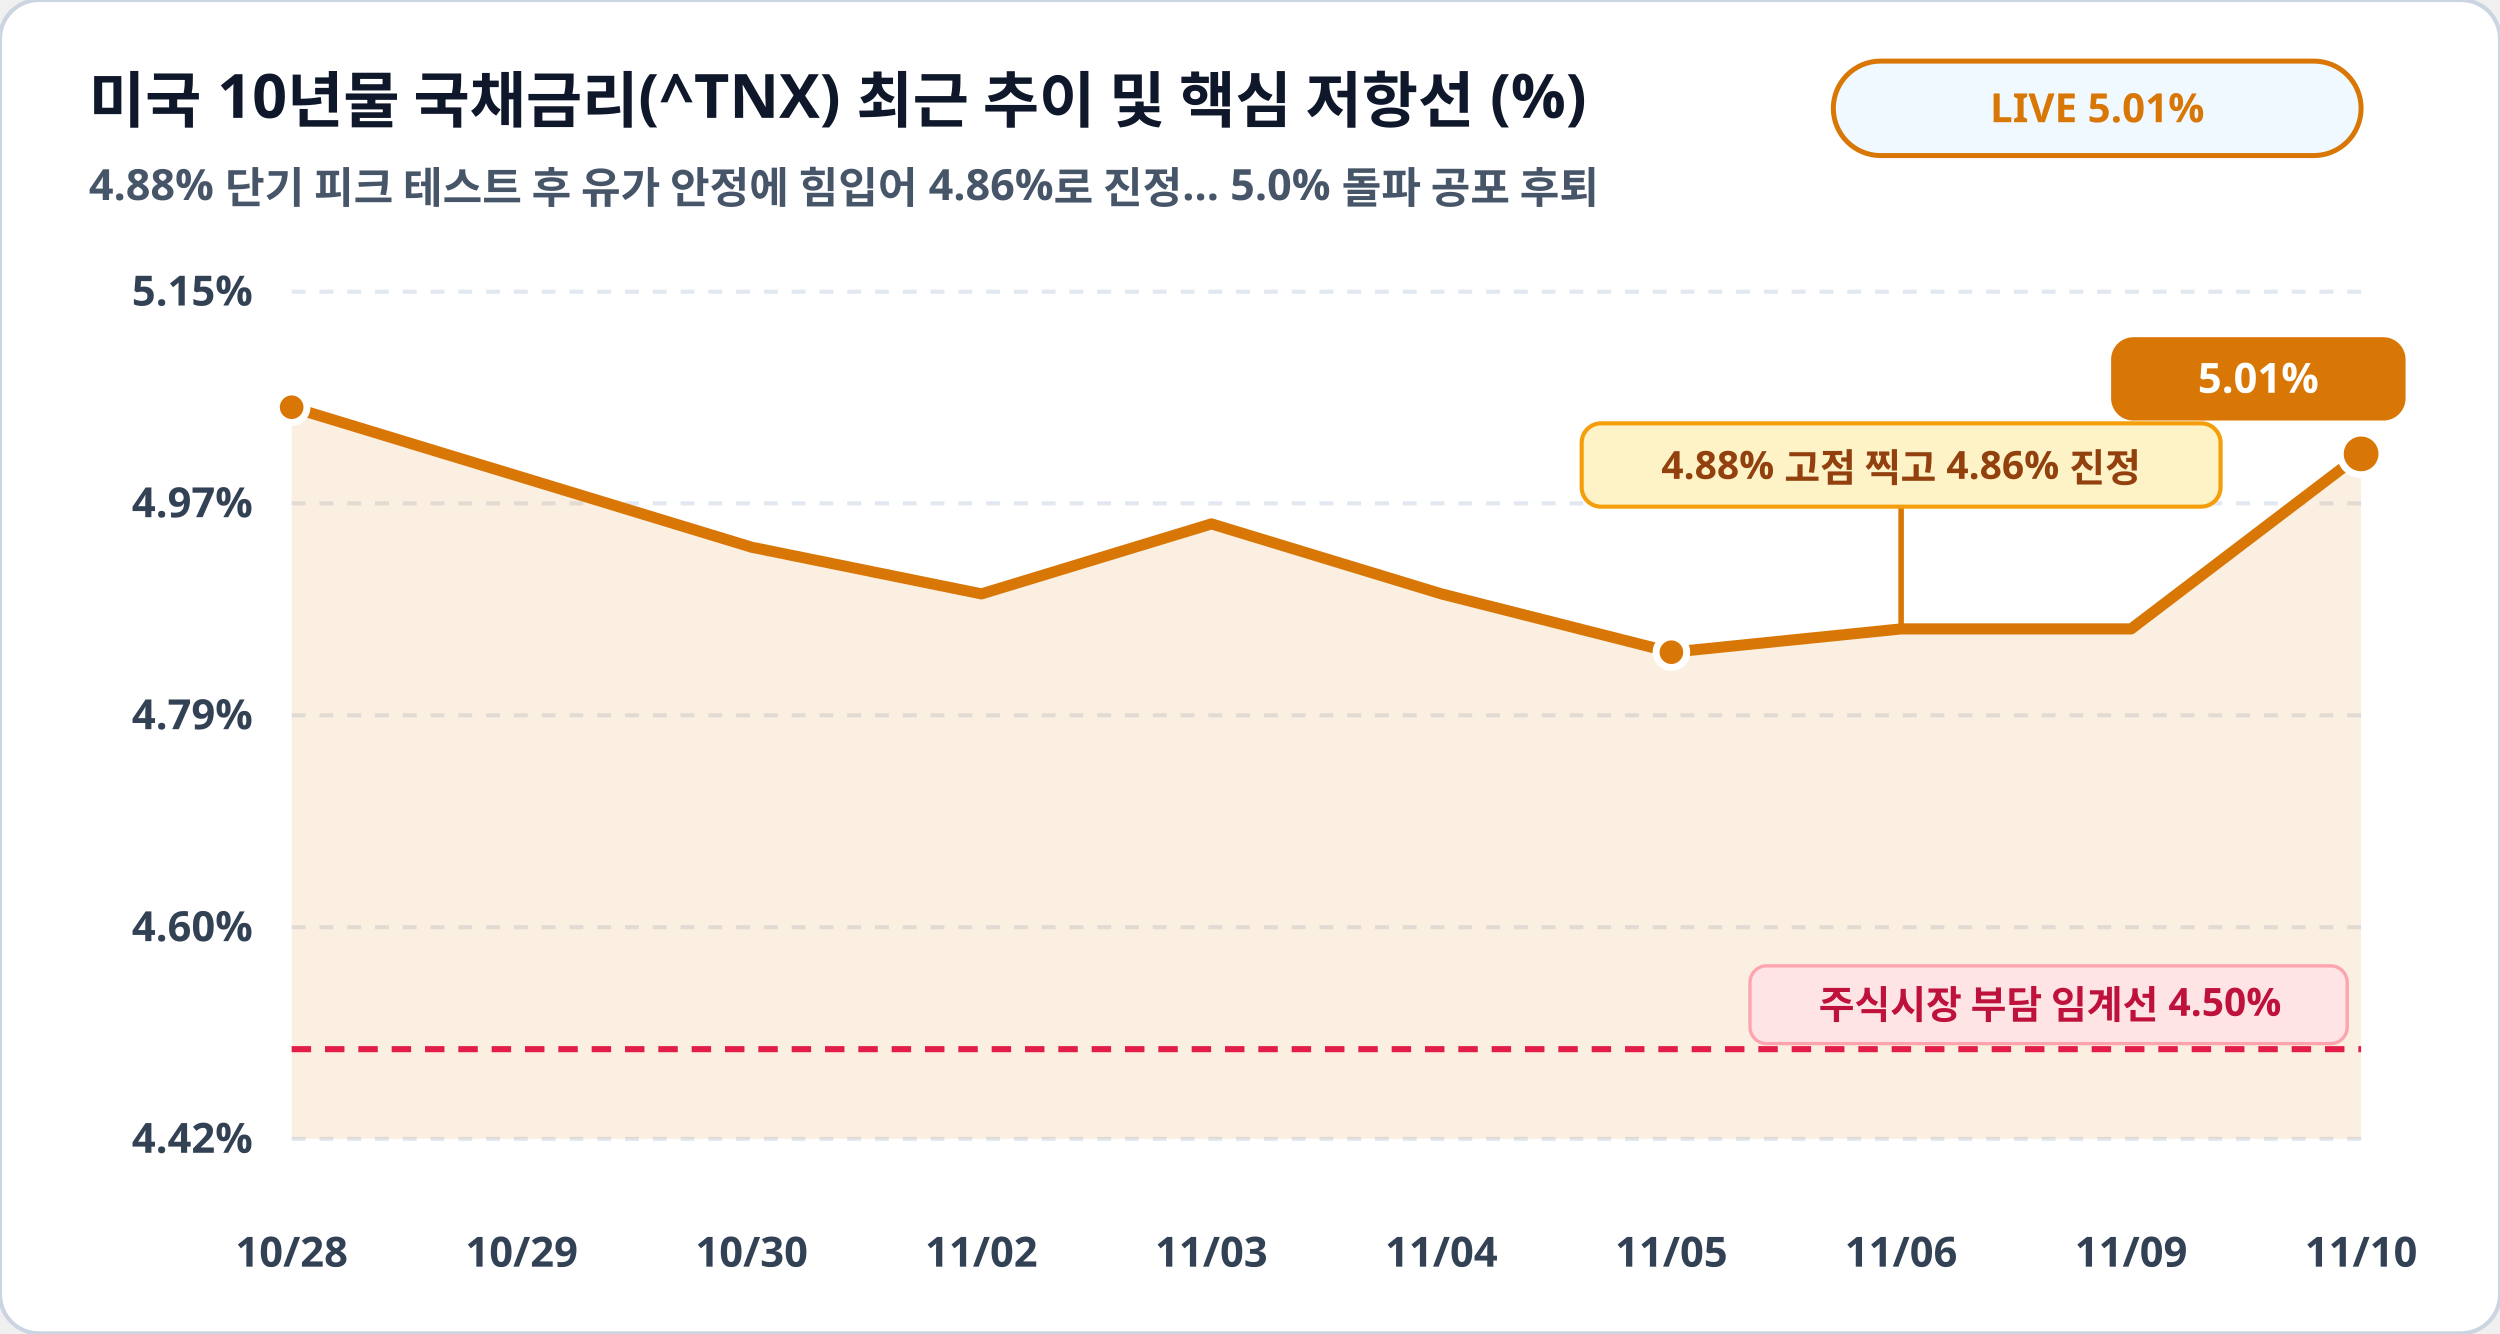
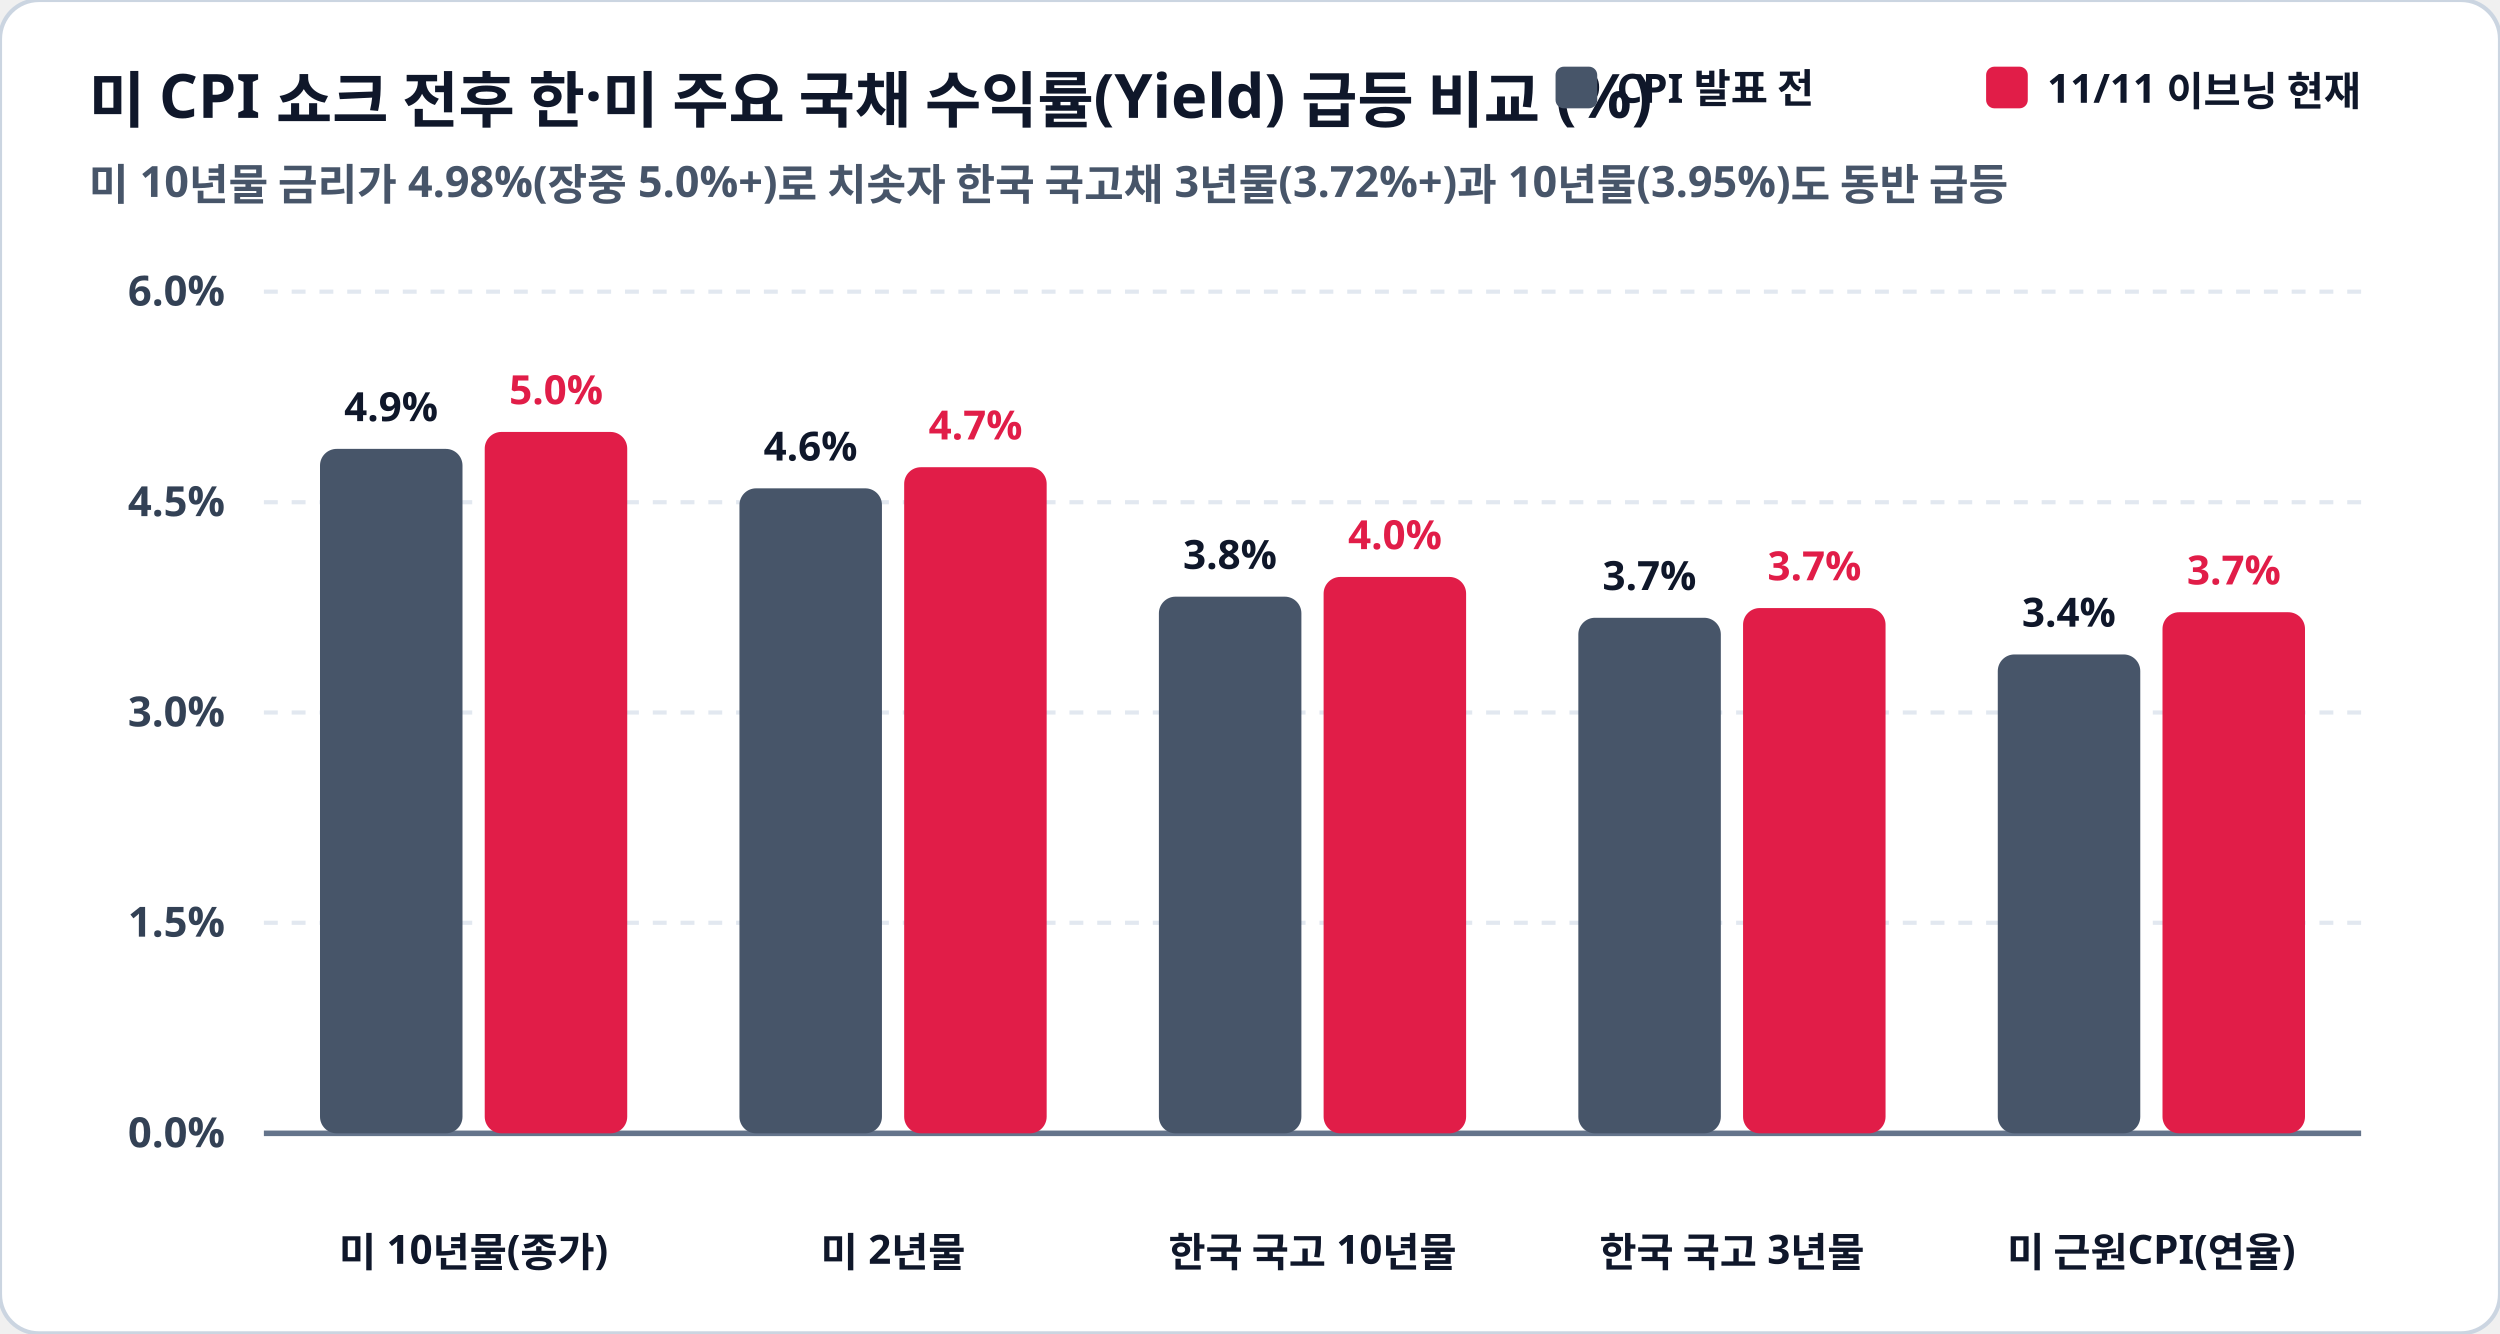
<svg xmlns="http://www.w3.org/2000/svg" viewBox="0 0 900 480" width="100%" height="100%">
  <rect width="900" height="480" rx="14" fill="#ffffff" stroke="#cbd5e1" stroke-width="1.5" />
-   <text x="32" y="44" fill="#0f172a" font-family="Pretendard, sans-serif" font-size="22" font-weight="900">미국 10년물 국채금리(^TNX) 최근 추이 및 핵심 저항선 (%)</text>
-   <text x="32" y="72" fill="#475569" font-family="Pretendard, sans-serif" font-size="15.5" font-weight="600">4.88% 단기 피크 테스트 후 유가 안정에 힘입어 4.86%로 진정… 5.0% 돌파 공포 후퇴</text>
-   <rect x="660" y="22" width="190" height="34" rx="17" fill="#f0f9ff" stroke="#d97706" stroke-width="1.8" />
-   <text x="755" y="44" fill="#d97706" font-family="Pretendard, sans-serif" font-size="14.5" font-weight="800" text-anchor="middle">LIVE 5.01%</text>
-   <line x1="105" y1="105.0" x2="850" y2="105.0" stroke="#e2e8f0" stroke-width="1.5" stroke-dasharray="5,5" />
-   <text x="91" y="110.0" fill="#334155" font-family="Pretendard, sans-serif" font-size="15" font-weight="700" text-anchor="end">5.15%</text>
-   <line x1="105" y1="181.2" x2="850" y2="181.2" stroke="#e2e8f0" stroke-width="1.5" stroke-dasharray="5,5" />
-   <text x="91" y="186.2" fill="#334155" font-family="Pretendard, sans-serif" font-size="15" font-weight="700" text-anchor="end">4.97%</text>
-   <line x1="105" y1="257.5" x2="850" y2="257.5" stroke="#e2e8f0" stroke-width="1.5" stroke-dasharray="5,5" />
-   <text x="91" y="262.5" fill="#334155" font-family="Pretendard, sans-serif" font-size="15" font-weight="700" text-anchor="end">4.79%</text>
-   <line x1="105" y1="333.8" x2="850" y2="333.8" stroke="#e2e8f0" stroke-width="1.5" stroke-dasharray="5,5" />
-   <text x="91" y="338.8" fill="#334155" font-family="Pretendard, sans-serif" font-size="15" font-weight="700" text-anchor="end">4.60%</text>
-   <line x1="105" y1="410.0" x2="850" y2="410.0" stroke="#e2e8f0" stroke-width="1.5" stroke-dasharray="5,5" />
-   <text x="91" y="415.0" fill="#334155" font-family="Pretendard, sans-serif" font-size="15" font-weight="700" text-anchor="end">4.42%</text>
-   <polygon points="105.0,410.0 105.0,146.6 187.8,171.8 270.6,197.0 353.3,213.8 436.1,188.6 518.9,213.8 601.7,234.8 684.4,226.4 767.2,226.4 850.0,163.4 850.0,410.0" fill="#d97706" fill-opacity="0.12" />
-   <polyline fill="none" stroke="#d97706" stroke-width="4" stroke-linecap="round" stroke-linejoin="round" points="105.0,146.6 187.8,171.8 270.6,197.0 353.3,213.8 436.1,188.6 518.9,213.8 601.7,234.8 684.4,226.4 767.2,226.4 850.0,163.4" />
-   <line x1="105" y1="377.7" x2="850" y2="377.7" stroke="#e11d48" stroke-width="2.2" stroke-dasharray="7,5" />
-   <rect x="630" y="347.7" width="215" height="28" rx="6" fill="#ffe4e6" stroke="#fda4af" stroke-width="1.2" />
-   <text x="738" y="366.7" fill="#be123c" font-family="Pretendard, sans-serif" font-size="14" font-weight="800" text-anchor="middle">주식시장 부담 임계선 4.50%</text>
-   <circle cx="105.0" cy="146.6" r="5.5" fill="#d97706" stroke="#ffffff" stroke-width="2.5" />
-   <circle cx="601.7" cy="234.8" r="5.5" fill="#d97706" stroke="#ffffff" stroke-width="2.5" />
-   <circle cx="850.0" cy="163.4" r="7.5" fill="#d97706" stroke="#ffffff" stroke-width="2.5" />
-   <rect x="760.0" y="121.4" width="106" height="30" rx="8" fill="#d97706" />
-   <text x="813.0" y="141.4" fill="#ffffff" font-family="Pretendard, sans-serif" font-size="15" font-weight="800" text-anchor="middle">5.01%</text>
-   <line x1="684.4" y1="226.4" x2="684.4" y2="182.4" stroke="#d97706" stroke-width="2" />
-   <rect x="569.4" y="152.4" width="230" height="30" rx="7" fill="#fef3c7" stroke="#f59e0b" stroke-width="1.5" />
-   <text x="684.4" y="172.4" fill="#92400e" font-family="Pretendard, sans-serif" font-size="14" font-weight="800" text-anchor="middle">4.88% 고점 찍고 4.86% 진정</text>
-   <text x="105.0" y="456" fill="#334155" font-family="Pretendard, sans-serif" font-size="15" font-weight="700" text-anchor="middle">10/28</text>
-   <text x="187.8" y="456" fill="#334155" font-family="Pretendard, sans-serif" font-size="15" font-weight="700" text-anchor="middle">10/29</text>
-   <text x="270.6" y="456" fill="#334155" font-family="Pretendard, sans-serif" font-size="15" font-weight="700" text-anchor="middle">10/30</text>
-   <text x="353.3" y="456" fill="#334155" font-family="Pretendard, sans-serif" font-size="15" font-weight="700" text-anchor="middle">11/02</text>
-   <text x="436.1" y="456" fill="#334155" font-family="Pretendard, sans-serif" font-size="15" font-weight="700" text-anchor="middle">11/03</text>
-   <text x="518.9" y="456" fill="#334155" font-family="Pretendard, sans-serif" font-size="15" font-weight="700" text-anchor="middle">11/04</text>
-   <text x="601.7" y="456" fill="#334155" font-family="Pretendard, sans-serif" font-size="15" font-weight="700" text-anchor="middle">11/05</text>
-   <text x="684.4" y="456" fill="#334155" font-family="Pretendard, sans-serif" font-size="15" font-weight="700" text-anchor="middle">11/06</text>
-   <text x="767.2" y="456" fill="#334155" font-family="Pretendard, sans-serif" font-size="15" font-weight="700" text-anchor="middle">11/09</text>
-   <text x="850.0" y="456" fill="#334155" font-family="Pretendard, sans-serif" font-size="15" font-weight="700" text-anchor="middle">11/10</text>
+   <text x="32" y="44" fill="#0f172a" font-family="Pretendard, sans-serif" font-size="22" font-weight="900">미 CPI 쇼크 전후 한·미 주요 국채 수익률(Yield) 급등 비교 (%)</text>
+   <text x="32" y="72" fill="#475569" font-family="Pretendard, sans-serif" font-size="15.5" font-weight="600">미 10년물 금리가 4.98%(장중 5.0%+)로 치솟자 한국 국고채 3년물(3.72%+)과 10년물(3.95%)도 동반 급등</text>
+   <rect x="560" y="24" width="15" height="15" rx="3" fill="#475569" />
+   <text x="582" y="37" fill="#0f172a" font-family="Pretendard, sans-serif" font-size="14.5" font-weight="800">CPI 발표 전</text>
+   <rect x="715" y="24" width="15" height="15" rx="3" fill="#e11d48" />
+   <text x="737" y="37" fill="#0f172a" font-family="Pretendard, sans-serif" font-size="14.5" font-weight="800">11/11 이브닝 현재</text>
+   <line x1="95" y1="105.0" x2="850" y2="105.0" stroke="#e2e8f0" stroke-width="1.5" stroke-dasharray="5,5" />
+   <text x="81" y="110.0" fill="#334155" font-family="Pretendard, sans-serif" font-size="15" font-weight="700" text-anchor="end">6.0%</text>
+   <line x1="95" y1="180.8" x2="850" y2="180.8" stroke="#e2e8f0" stroke-width="1.5" stroke-dasharray="5,5" />
+   <text x="81" y="185.8" fill="#334155" font-family="Pretendard, sans-serif" font-size="15" font-weight="700" text-anchor="end">4.5%</text>
+   <line x1="95" y1="256.5" x2="850" y2="256.5" stroke="#e2e8f0" stroke-width="1.5" stroke-dasharray="5,5" />
+   <text x="81" y="261.5" fill="#334155" font-family="Pretendard, sans-serif" font-size="15" font-weight="700" text-anchor="end">3.0%</text>
+   <line x1="95" y1="332.2" x2="850" y2="332.2" stroke="#e2e8f0" stroke-width="1.5" stroke-dasharray="5,5" />
+   <text x="81" y="337.2" fill="#334155" font-family="Pretendard, sans-serif" font-size="15" font-weight="700" text-anchor="end">1.5%</text>
+   <line x1="95" y1="408.0" x2="850" y2="408.0" stroke="#e2e8f0" stroke-width="1.5" stroke-dasharray="5,5" />
+   <text x="81" y="413.0" fill="#334155" font-family="Pretendard, sans-serif" font-size="15" font-weight="700" text-anchor="end">0.0%</text>
+   <line x1="95" y1="408.0" x2="850" y2="408.0" stroke="#64748b" stroke-width="2" />
+   <rect x="115.2" y="161.6" width="51.3" height="246.4" rx="6" fill="#475569" />
+   <text x="140.8" y="151.6" fill="#0f172a" font-family="Pretendard, sans-serif" font-size="14.5" font-weight="800" text-anchor="middle">4.9%</text>
+   <rect x="174.5" y="155.5" width="51.3" height="252.5" rx="6" fill="#e11d48" />
+   <text x="200.2" y="145.5" fill="#e11d48" font-family="Pretendard, sans-serif" font-size="14.5" font-weight="800" text-anchor="middle">5.0%</text>
+   <text x="170.5" y="456" fill="#0f172a" font-family="Pretendard, sans-serif" font-size="14.5" font-weight="800" text-anchor="middle">미 10년물(종가)</text>
+   <rect x="266.2" y="175.8" width="51.3" height="232.2" rx="6" fill="#475569" />
+   <text x="291.8" y="165.8" fill="#0f172a" font-family="Pretendard, sans-serif" font-size="14.5" font-weight="800" text-anchor="middle">4.6%</text>
+   <rect x="325.5" y="168.2" width="51.3" height="239.8" rx="6" fill="#e11d48" />
+   <text x="351.2" y="158.2" fill="#e11d48" font-family="Pretendard, sans-serif" font-size="14.5" font-weight="800" text-anchor="middle">4.7%</text>
+   <text x="321.5" y="456" fill="#0f172a" font-family="Pretendard, sans-serif" font-size="14.5" font-weight="800" text-anchor="middle">미 2년물</text>
+   <rect x="417.2" y="214.8" width="51.3" height="193.2" rx="6" fill="#475569" />
+   <text x="442.8" y="204.8" fill="#0f172a" font-family="Pretendard, sans-serif" font-size="14.5" font-weight="800" text-anchor="middle">3.8%</text>
+   <rect x="476.5" y="207.7" width="51.3" height="200.3" rx="6" fill="#e11d48" />
+   <text x="502.2" y="197.7" fill="#e11d48" font-family="Pretendard, sans-serif" font-size="14.5" font-weight="800" text-anchor="middle">4.0%</text>
+   <text x="472.5" y="456" fill="#0f172a" font-family="Pretendard, sans-serif" font-size="14.5" font-weight="800" text-anchor="middle">한국 국고 10년물</text>
+   <rect x="568.2" y="222.4" width="51.3" height="185.6" rx="6" fill="#475569" />
+   <text x="593.8" y="212.4" fill="#0f172a" font-family="Pretendard, sans-serif" font-size="14.5" font-weight="800" text-anchor="middle">3.7%</text>
+   <rect x="627.5" y="218.9" width="51.3" height="189.1" rx="6" fill="#e11d48" />
+   <text x="653.2" y="208.9" fill="#e11d48" font-family="Pretendard, sans-serif" font-size="14.5" font-weight="800" text-anchor="middle">3.7%</text>
+   <text x="623.5" y="456" fill="#0f172a" font-family="Pretendard, sans-serif" font-size="14.5" font-weight="800" text-anchor="middle">한국 국고 3년물</text>
+   <rect x="719.2" y="235.6" width="51.3" height="172.4" rx="6" fill="#475569" />
+   <text x="744.8" y="225.6" fill="#0f172a" font-family="Pretendard, sans-serif" font-size="14.5" font-weight="800" text-anchor="middle">3.4%</text>
+   <rect x="778.5" y="220.4" width="51.3" height="187.6" rx="6" fill="#e11d48" />
+   <text x="804.2" y="210.4" fill="#e11d48" font-family="Pretendard, sans-serif" font-size="14.5" font-weight="800" text-anchor="middle">3.7%</text>
+   <text x="774.5" y="456" fill="#0f172a" font-family="Pretendard, sans-serif" font-size="14.5" font-weight="800" text-anchor="middle">미 근원CPI(연율)</text>
</svg>
